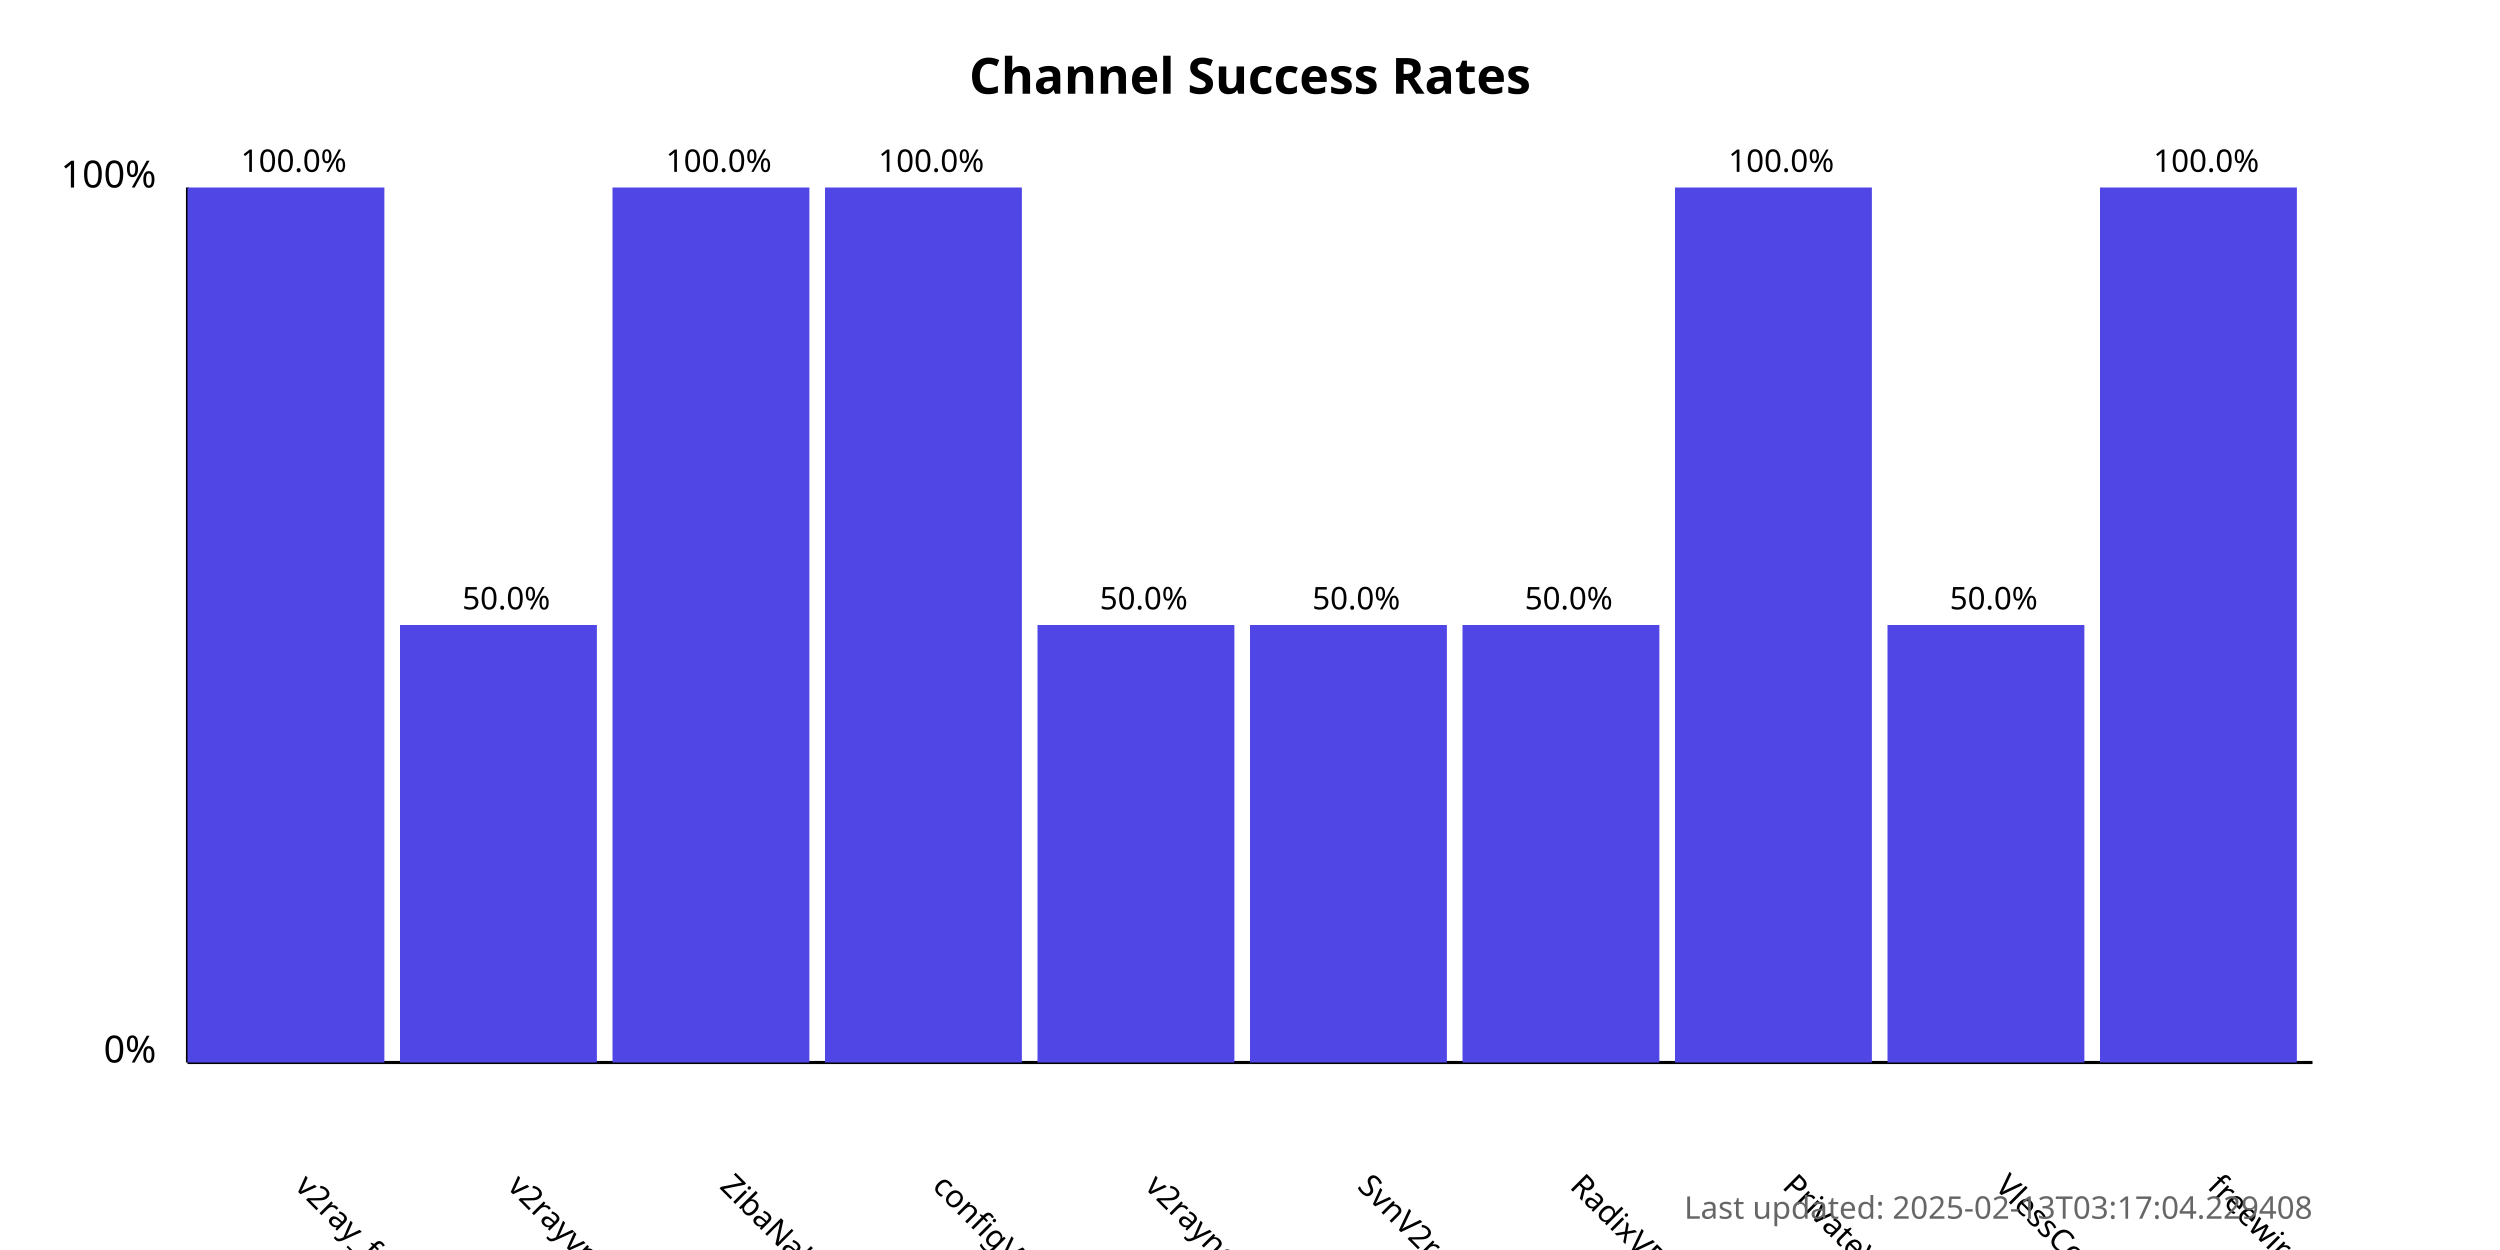
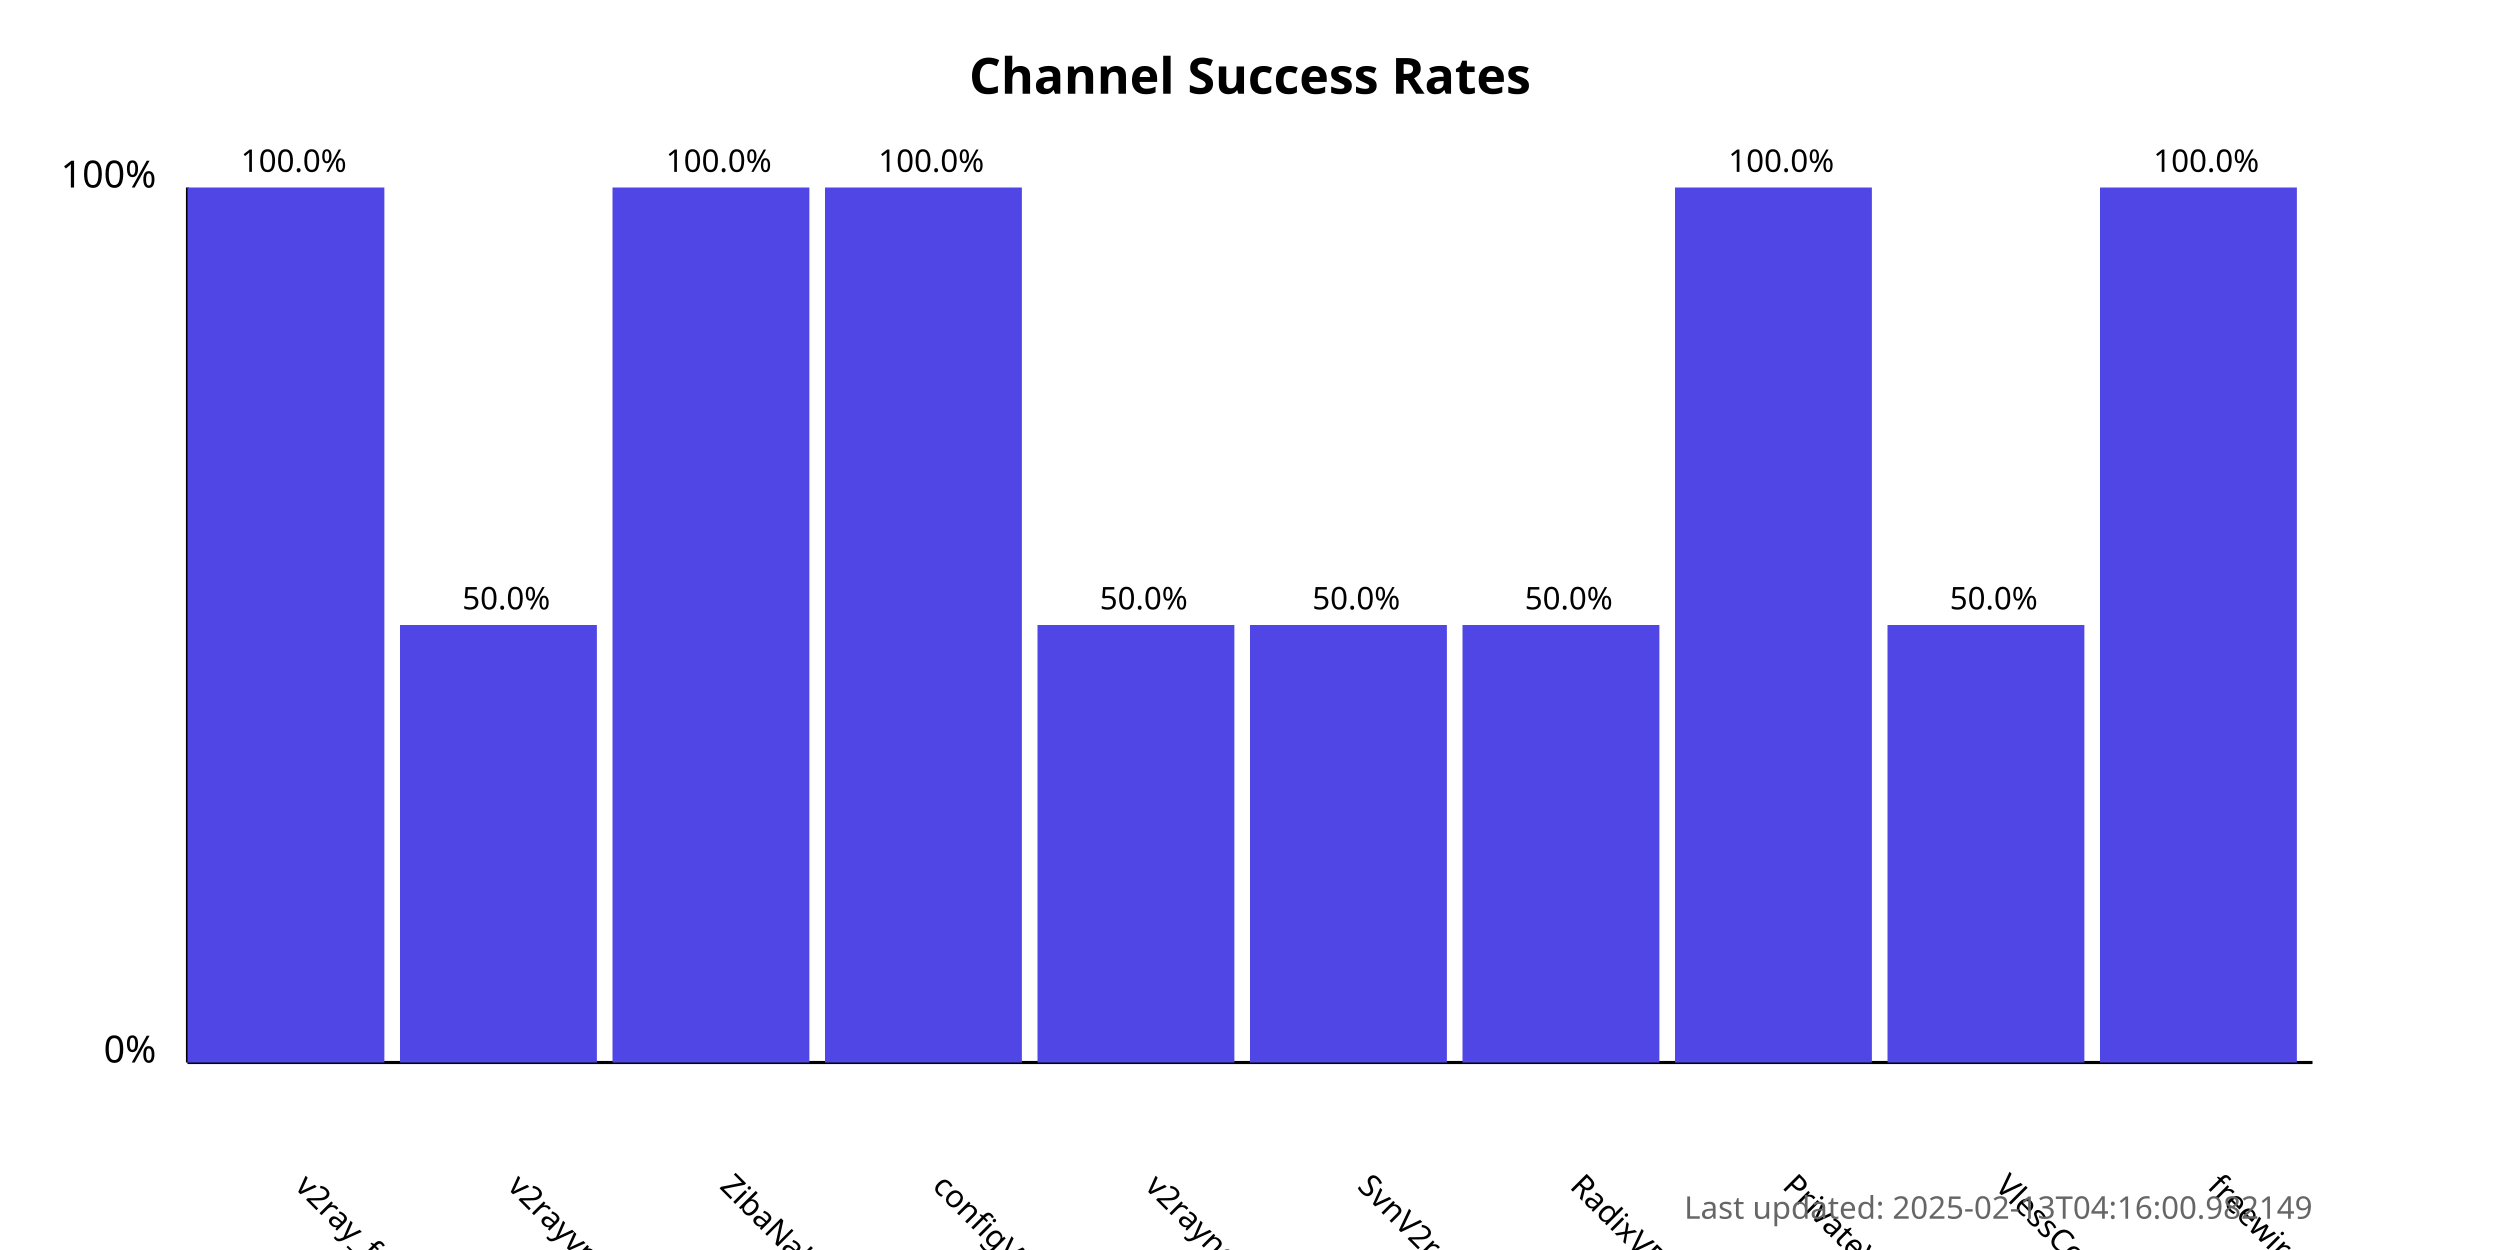
<svg xmlns="http://www.w3.org/2000/svg" width="800" height="400">
  <style>
            .chart-title { font: bold 16px sans-serif; }
            .axis-label { font: 12px sans-serif; }
            .tick-label { font: 10px sans-serif; }
            .bar { fill: #4f46e5; }
            .bar:hover { fill: #6366f1; }
            .timestamp { font: 10px sans-serif; fill: #666; }
        </style>
  <text x="400.0" y="30" text-anchor="middle" class="chart-title">
            Channel Success Rates
        </text>
  <line x1="60" y1="340" x2="60" y2="60" stroke="black" stroke-width="1" />
  <line x1="60" y1="340" x2="740" y2="340" stroke="black" stroke-width="1" />
  <text x="50" y="340" text-anchor="end" class="axis-label">0%</text>
  <text x="50" y="60" text-anchor="end" class="axis-label">100%</text>
  <g>
    <rect x="60" y="60.0" width="63.0" height="280.0" class="bar" />
    <text x="94.0" y="380" transform="rotate(45, 94.0, 380)" text-anchor="start" class="tick-label">
                v2ray_free_conf
            </text>
    <text x="94.0" y="55.0" text-anchor="middle" class="tick-label">
                100.0%
            </text>
  </g>
  <g>
    <rect x="128.0" y="200.0" width="63.0" height="140.0" class="bar" />
    <text x="162.0" y="380" transform="rotate(45, 162.0, 380)" text-anchor="start" class="tick-label">
                v2rayvpno
            </text>
    <text x="162.0" y="195.0" text-anchor="middle" class="tick-label">
                50.0%
            </text>
  </g>
  <g>
    <rect x="196.0" y="60.0" width="63.0" height="280.0" class="bar" />
    <text x="230.0" y="380" transform="rotate(45, 230.0, 380)" text-anchor="start" class="tick-label">
                ZibaNabz
            </text>
    <text x="230.0" y="55.0" text-anchor="middle" class="tick-label">
                100.0%
            </text>
  </g>
  <g>
    <rect x="264.0" y="60.0" width="63.0" height="280.0" class="bar" />
    <text x="298.0" y="380" transform="rotate(45, 298.0, 380)" text-anchor="start" class="tick-label">
                configV2rayForFree
            </text>
    <text x="298.0" y="55.0" text-anchor="middle" class="tick-label">
                100.0%
            </text>
  </g>
  <g>
    <rect x="332.0" y="200.0" width="63.0" height="140.0" class="bar" />
    <text x="366.0" y="380" transform="rotate(45, 366.0, 380)" text-anchor="start" class="tick-label">
                v2rayngvpn
            </text>
    <text x="366.0" y="195.0" text-anchor="middle" class="tick-label">
                50.0%
            </text>
  </g>
  <g>
    <rect x="400.0" y="200.0" width="63.0" height="140.0" class="bar" />
    <text x="434.0" y="380" transform="rotate(45, 434.0, 380)" text-anchor="start" class="tick-label">
                SvnV2ray
            </text>
    <text x="434.0" y="195.0" text-anchor="middle" class="tick-label">
                50.0%
            </text>
  </g>
  <g>
    <rect x="468.0" y="200.0" width="63.0" height="140.0" class="bar" />
    <text x="502.0" y="380" transform="rotate(45, 502.0, 380)" text-anchor="start" class="tick-label">
                RadixVPN
            </text>
    <text x="502.0" y="195.0" text-anchor="middle" class="tick-label">
                50.0%
            </text>
  </g>
  <g>
    <rect x="536.0" y="60.0" width="63.0" height="280.0" class="bar" />
    <text x="570.0" y="380" transform="rotate(45, 570.0, 380)" text-anchor="start" class="tick-label">
                PrivateVPNs
            </text>
    <text x="570.0" y="55.0" text-anchor="middle" class="tick-label">
                100.0%
            </text>
  </g>
  <g>
    <rect x="604.0" y="200.0" width="63.0" height="140.0" class="bar" />
    <text x="638.0" y="380" transform="rotate(45, 638.0, 380)" text-anchor="start" class="tick-label">
                VlessConfig
            </text>
    <text x="638.0" y="195.0" text-anchor="middle" class="tick-label">
                50.0%
            </text>
  </g>
  <g>
    <rect x="672.0" y="60.0" width="63.0" height="280.0" class="bar" />
    <text x="706.0" y="380" transform="rotate(45, 706.0, 380)" text-anchor="start" class="tick-label">
                freewireguard
            </text>
    <text x="706.0" y="55.0" text-anchor="middle" class="tick-label">
                100.0%
            </text>
  </g>
  <text x="740" y="390" text-anchor="end" class="timestamp">
-             Last updated: 2025-02-13T03:17:04.229408
+             Last updated: 2025-02-13T04:16:00.982149
        </text>
</svg>
